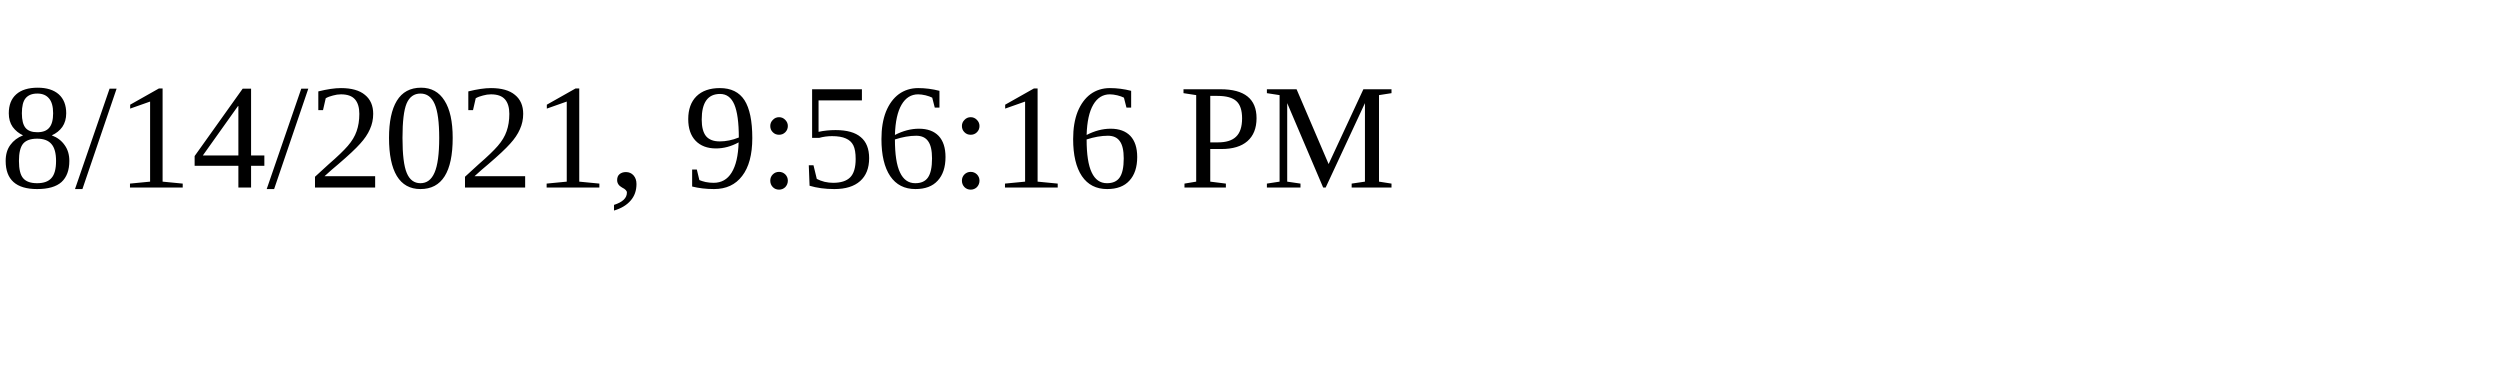
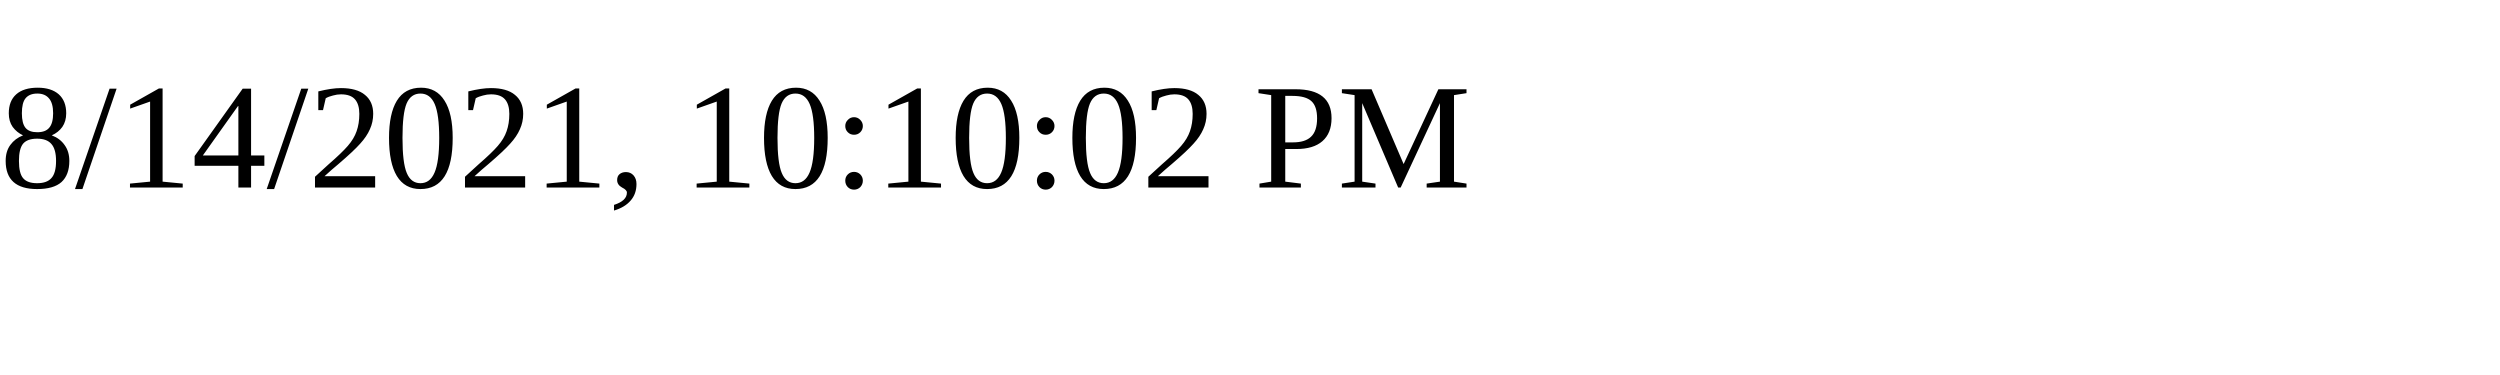
<svg xmlns="http://www.w3.org/2000/svg" height="30" width="200">
-   <text x="0" y="15">8/14/2021, 9:56:16 PM</text>
+   <text x="0" y="15">8/14/2021, 10:10:02 PM</text>
</svg>
